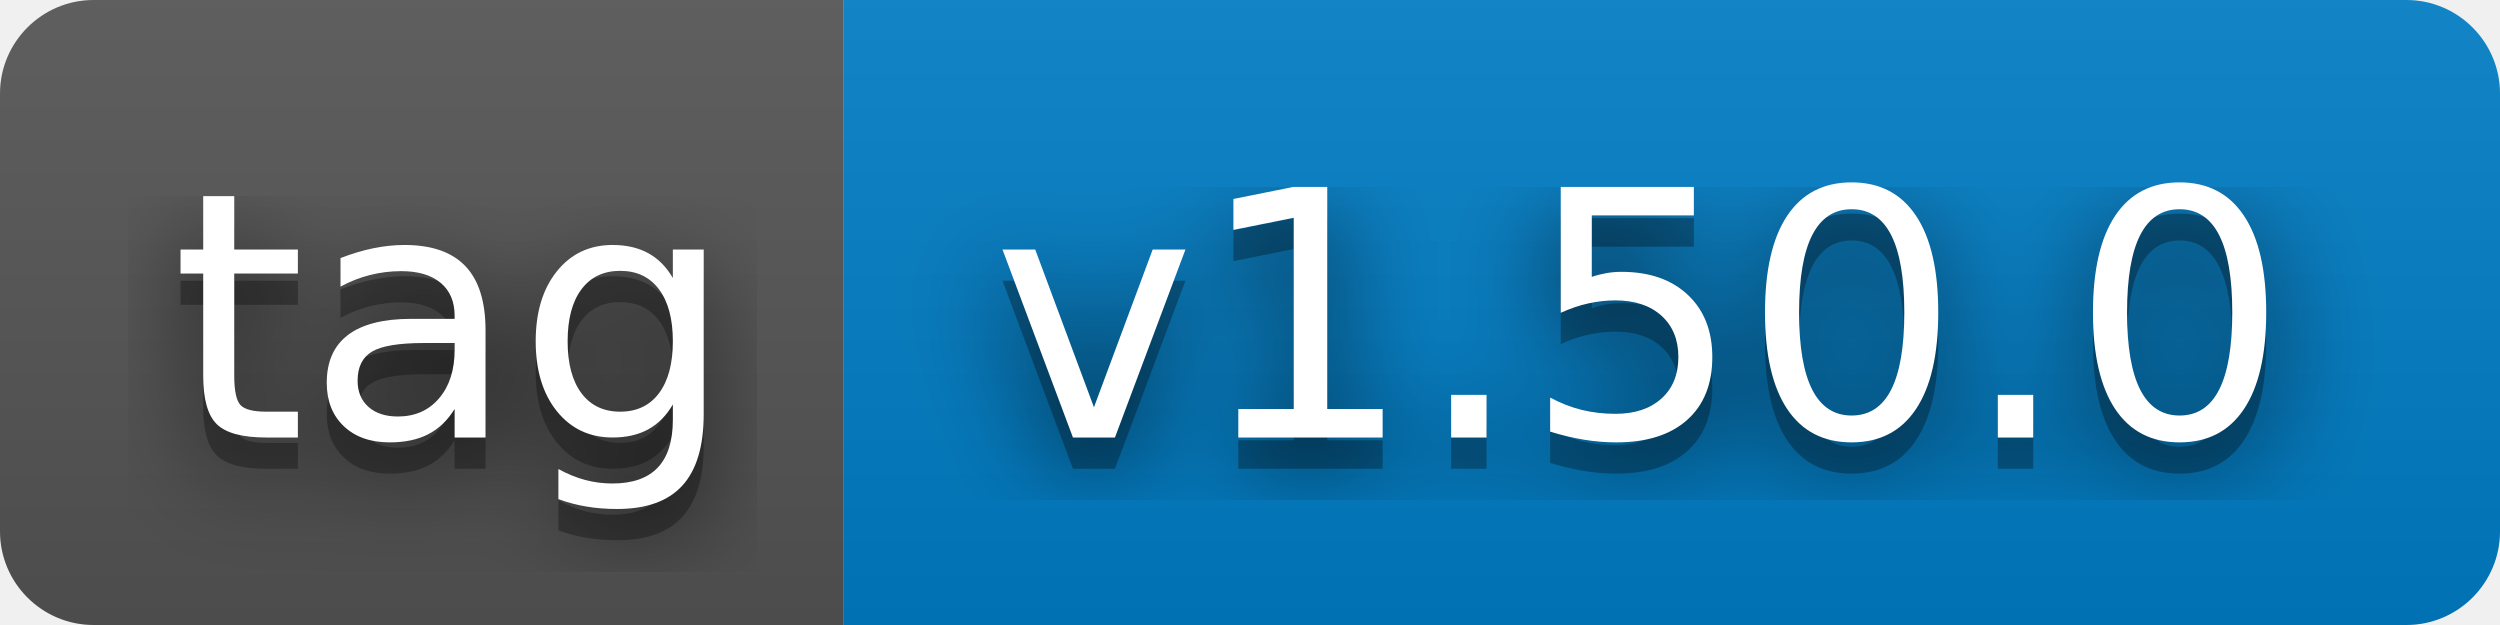
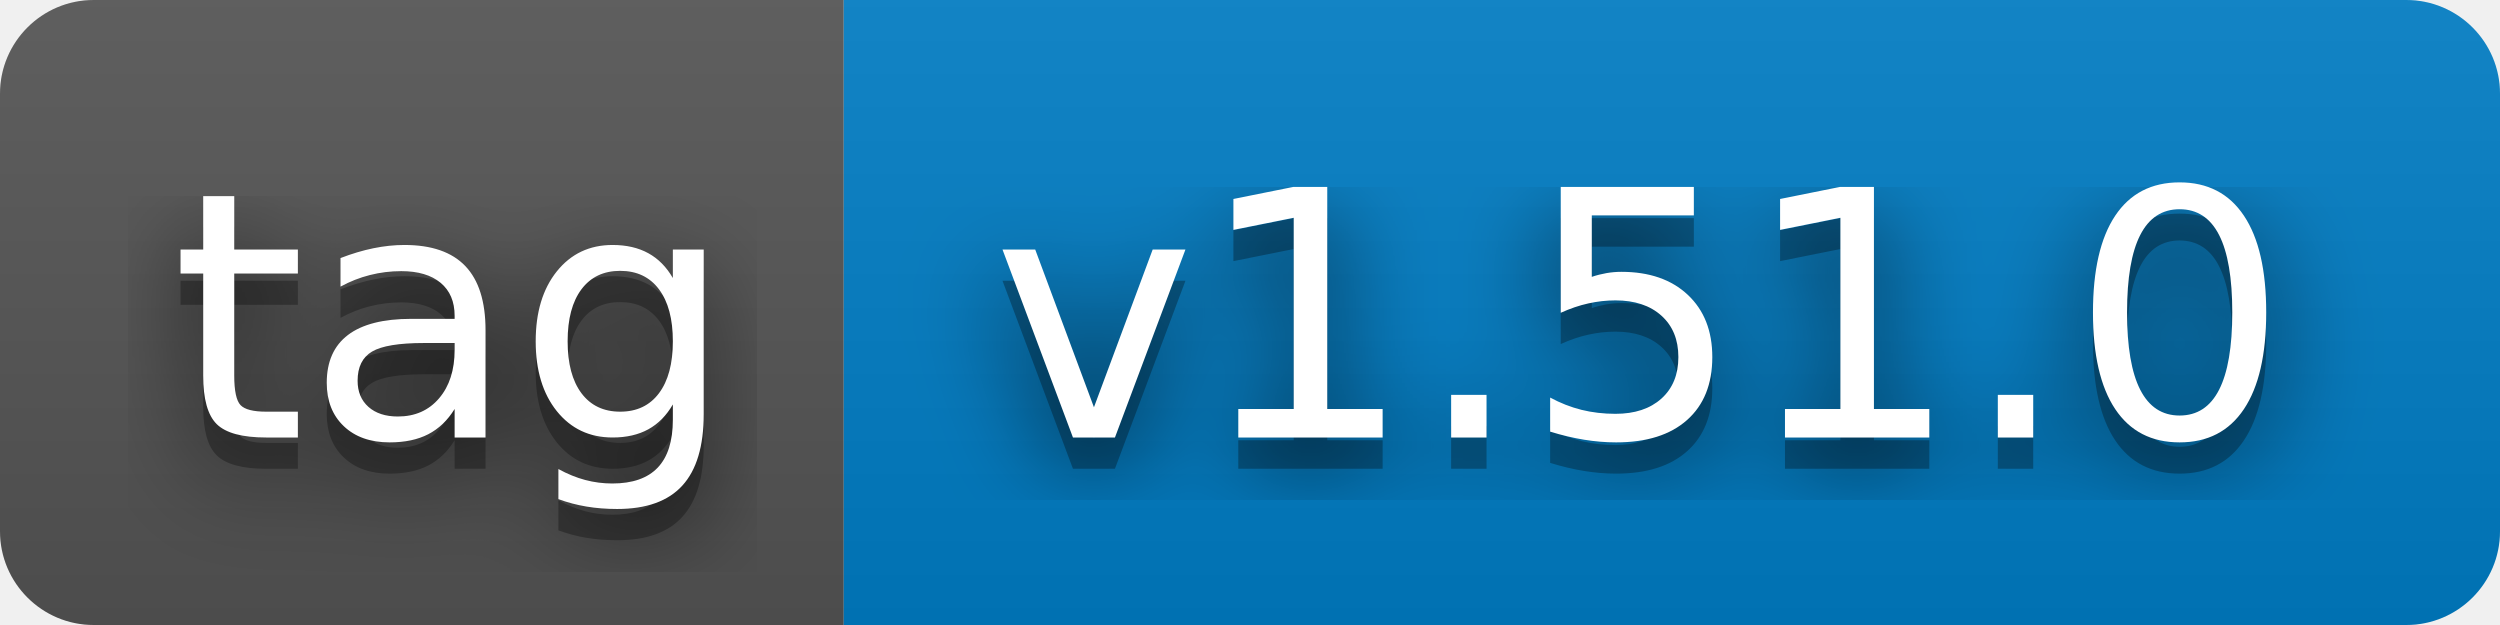
- <svg xmlns="http://www.w3.org/2000/svg" width="80" height="20" role="img" aria-label="tag: v1.50.0">
+ <svg xmlns="http://www.w3.org/2000/svg" width="80" height="20" role="img" aria-label="tag: v1.51.0">
  <filter id="blur">
    <feGaussianBlur stdDeviation="16" />
  </filter>
  <linearGradient id="s" x2="0" y2="100%">
    <stop offset="0" stop-color="#bbb" stop-opacity=".1" />
    <stop offset="1" stop-opacity=".1" />
  </linearGradient>
  <clipPath id="r">
    <rect width="80" height="20" rx="3" />
  </clipPath>
  <g clip-path="url(#r)">
    <rect width="27" height="20" fill="#555" />
    <rect x="27" width="53" height="20" fill="#007ec6" />
    <rect width="80" height="20" fill="url(#s)" />
  </g>
  <g fill="#fff" text-anchor="middle" font-family="Verdana,Geneva,DejaVu Sans,sans-serif" text-rendering="geometricPrecision" font-size="110">
    <g transform="scale(.1)">
      <g aria-hidden="true" fill="#010101">
        <text x="145" y="150" fill-opacity=".8" filter="url(#blur)" textLength="170">tag</text>
        <text x="145" y="150" fill-opacity=".3" textLength="170">tag</text>
      </g>
      <text x="145" y="140" textLength="170">tag</text>
    </g>
    <g transform="scale(.1)">
      <g aria-hidden="true" fill="#010101">
-         <text x="525" y="150" fill-opacity=".8" filter="url(#blur)" textLength="430">v1.50.0</text>
-         <text x="525" y="150" fill-opacity=".3" textLength="430">v1.50.0</text>
+         <text x="525" y="150" fill-opacity=".8" filter="url(#blur)" textLength="430">v1.51.0</text>
+         <text x="525" y="150" fill-opacity=".3" textLength="430">v1.51.0</text>
      </g>
-       <text x="525" y="140" textLength="430">v1.50.0</text>
+       <text x="525" y="140" textLength="430">v1.51.0</text>
    </g>
  </g>
</svg>
